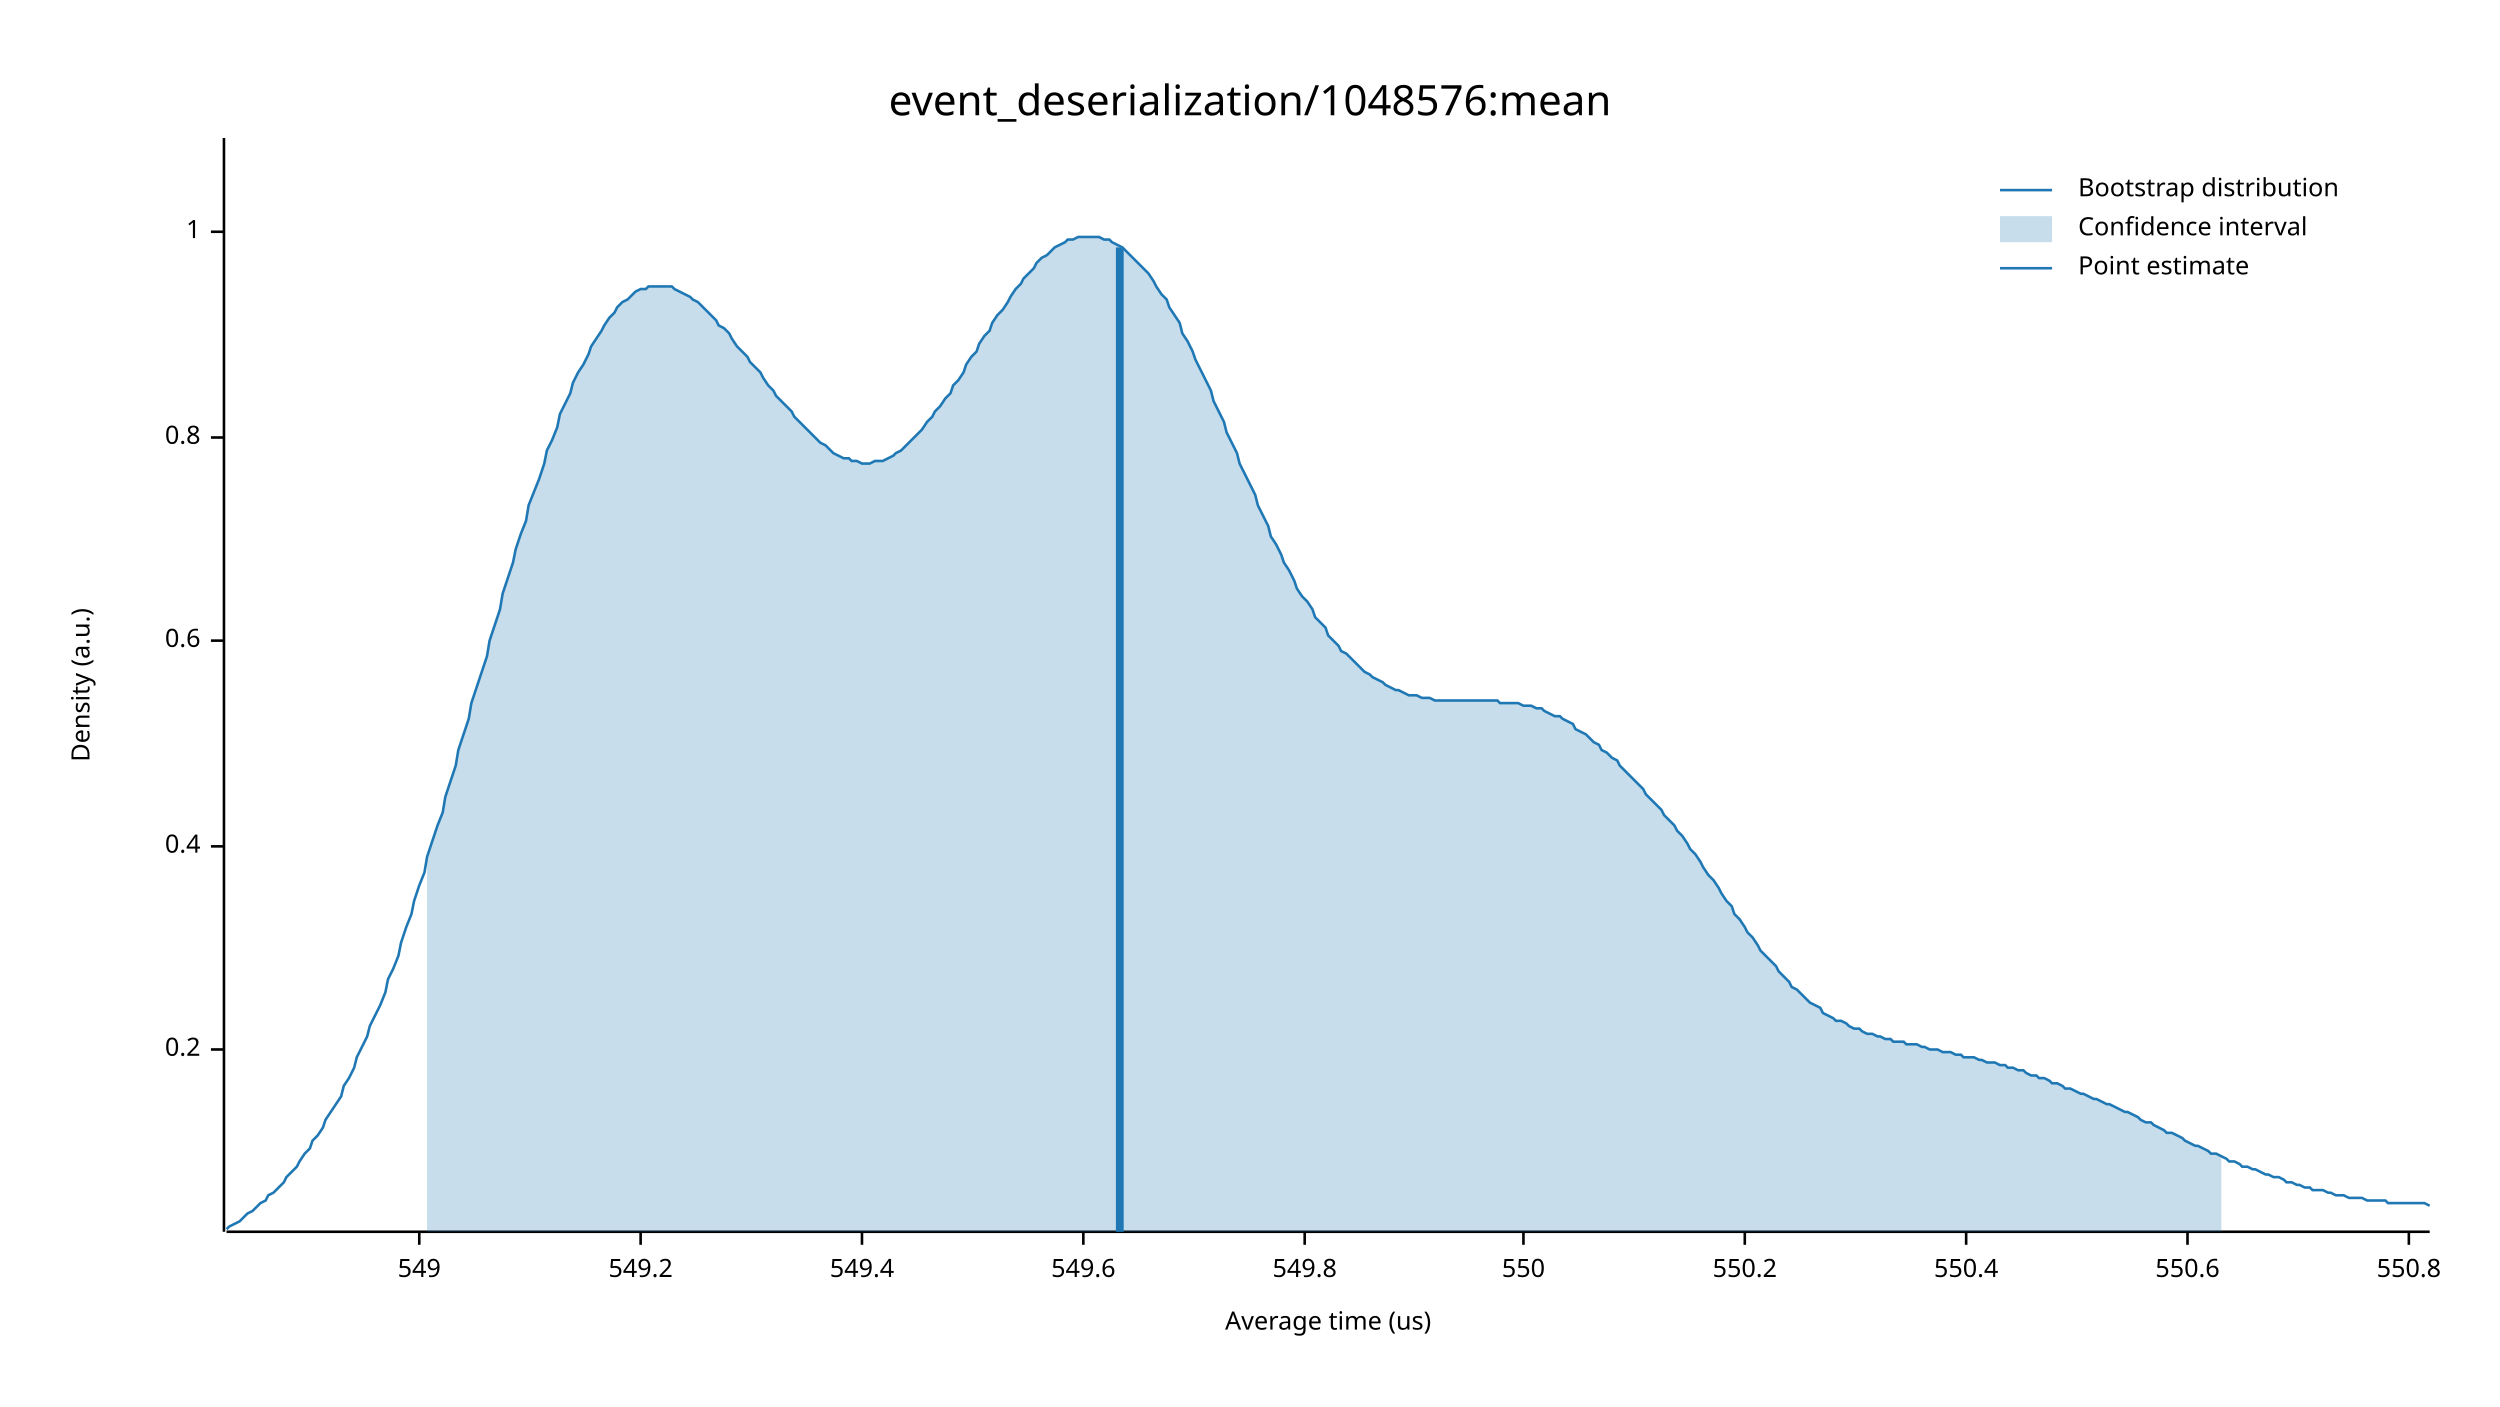
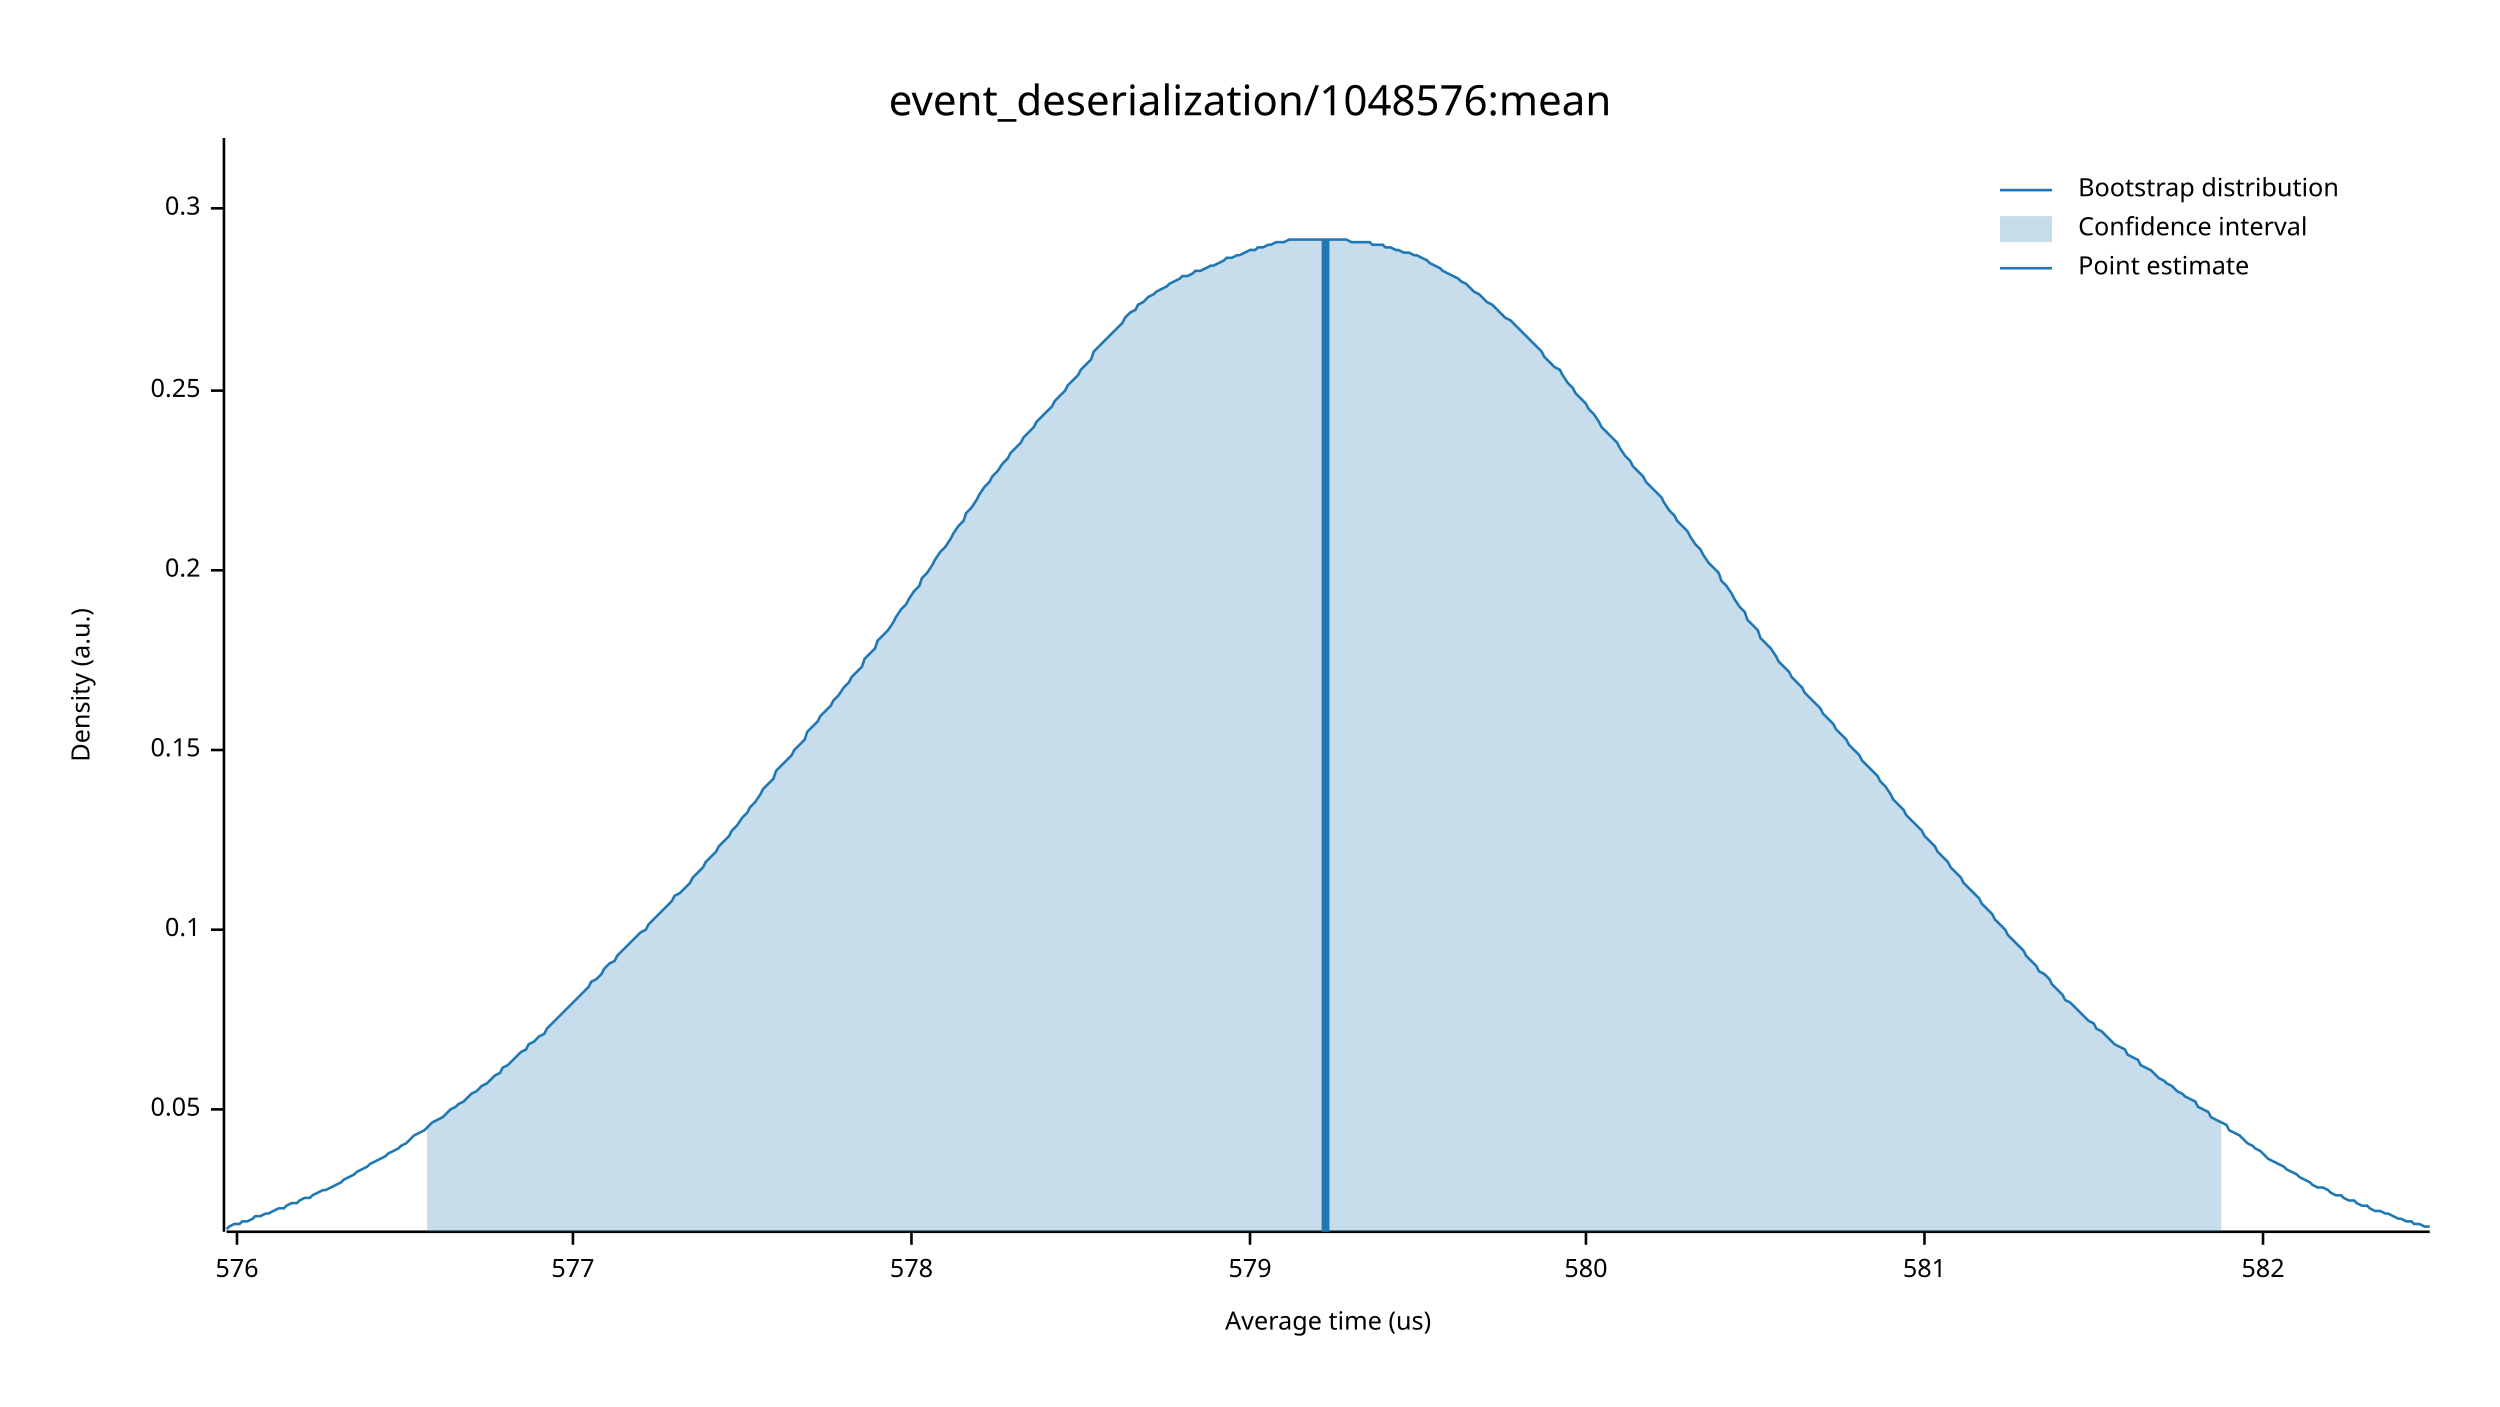
<svg xmlns="http://www.w3.org/2000/svg" width="960" height="540" viewBox="0 0 960 540">
  <text x="480" y="32" dy="0.76em" text-anchor="middle" font-family="sans-serif" font-size="16.129" opacity="1" fill="#000000">
event_deserialization/1048576:mean
</text>
  <text x="27" y="263" dy="0.76em" text-anchor="middle" font-family="sans-serif" font-size="9.677" opacity="1" fill="#000000" transform="rotate(270, 27, 263)">
Density (a.u.)
</text>
  <text x="510" y="513" dy="-0.5ex" text-anchor="middle" font-family="sans-serif" font-size="9.677" opacity="1" fill="#000000">
Average time (us)
</text>
  <polyline fill="none" opacity="1" stroke="#000000" stroke-width="1" points="86,53 86,473 " />
-   <text x="77" y="403" dy="0.5ex" text-anchor="end" font-family="sans-serif" font-size="9.677" opacity="1" fill="#000000">
+   <text x="77" y="426" dy="0.5ex" text-anchor="end" font-family="sans-serif" font-size="9.677" opacity="1" fill="#000000">
+ 0.05
+ </text>
+   <polyline fill="none" opacity="1" stroke="#000000" stroke-width="1" points="81,426 86,426 " />
+   <text x="77" y="357" dy="0.5ex" text-anchor="end" font-family="sans-serif" font-size="9.677" opacity="1" fill="#000000">
+ 0.1
+ </text>
+   <polyline fill="none" opacity="1" stroke="#000000" stroke-width="1" points="81,357 86,357 " />
+   <text x="77" y="288" dy="0.5ex" text-anchor="end" font-family="sans-serif" font-size="9.677" opacity="1" fill="#000000">
+ 0.15
+ </text>
+   <polyline fill="none" opacity="1" stroke="#000000" stroke-width="1" points="81,288 86,288 " />
+   <text x="77" y="219" dy="0.5ex" text-anchor="end" font-family="sans-serif" font-size="9.677" opacity="1" fill="#000000">
0.2
</text>
-   <polyline fill="none" opacity="1" stroke="#000000" stroke-width="1" points="81,403 86,403 " />
-   <text x="77" y="325" dy="0.5ex" text-anchor="end" font-family="sans-serif" font-size="9.677" opacity="1" fill="#000000">
- 0.4
+   <polyline fill="none" opacity="1" stroke="#000000" stroke-width="1" points="81,219 86,219 " />
+   <text x="77" y="150" dy="0.5ex" text-anchor="end" font-family="sans-serif" font-size="9.677" opacity="1" fill="#000000">
+ 0.25
</text>
-   <polyline fill="none" opacity="1" stroke="#000000" stroke-width="1" points="81,325 86,325 " />
-   <text x="77" y="246" dy="0.5ex" text-anchor="end" font-family="sans-serif" font-size="9.677" opacity="1" fill="#000000">
- 0.6
+   <polyline fill="none" opacity="1" stroke="#000000" stroke-width="1" points="81,150 86,150 " />
+   <text x="77" y="80" dy="0.5ex" text-anchor="end" font-family="sans-serif" font-size="9.677" opacity="1" fill="#000000">
+ 0.3
</text>
-   <polyline fill="none" opacity="1" stroke="#000000" stroke-width="1" points="81,246 86,246 " />
-   <text x="77" y="168" dy="0.5ex" text-anchor="end" font-family="sans-serif" font-size="9.677" opacity="1" fill="#000000">
- 0.8
+   <polyline fill="none" opacity="1" stroke="#000000" stroke-width="1" points="81,80 86,80 " />
+   <polyline fill="none" opacity="1" stroke="#000000" stroke-width="1" points="87,473 933,473 " />
+   <text x="91" y="483" dy="0.76em" text-anchor="middle" font-family="sans-serif" font-size="9.677" opacity="1" fill="#000000">
+ 576
</text>
-   <polyline fill="none" opacity="1" stroke="#000000" stroke-width="1" points="81,168 86,168 " />
-   <text x="77" y="89" dy="0.5ex" text-anchor="end" font-family="sans-serif" font-size="9.677" opacity="1" fill="#000000">
- 1
+   <polyline fill="none" opacity="1" stroke="#000000" stroke-width="1" points="91,473 91,478 " />
+   <text x="220" y="483" dy="0.76em" text-anchor="middle" font-family="sans-serif" font-size="9.677" opacity="1" fill="#000000">
+ 577
</text>
-   <polyline fill="none" opacity="1" stroke="#000000" stroke-width="1" points="81,89 86,89 " />
-   <polyline fill="none" opacity="1" stroke="#000000" stroke-width="1" points="87,473 933,473 " />
-   <text x="161" y="483" dy="0.76em" text-anchor="middle" font-family="sans-serif" font-size="9.677" opacity="1" fill="#000000">
- 549
+   <polyline fill="none" opacity="1" stroke="#000000" stroke-width="1" points="220,473 220,478 " />
+   <text x="350" y="483" dy="0.76em" text-anchor="middle" font-family="sans-serif" font-size="9.677" opacity="1" fill="#000000">
+ 578
</text>
-   <polyline fill="none" opacity="1" stroke="#000000" stroke-width="1" points="161,473 161,478 " />
-   <text x="246" y="483" dy="0.76em" text-anchor="middle" font-family="sans-serif" font-size="9.677" opacity="1" fill="#000000">
- 549.2
+   <polyline fill="none" opacity="1" stroke="#000000" stroke-width="1" points="350,473 350,478 " />
+   <text x="480" y="483" dy="0.76em" text-anchor="middle" font-family="sans-serif" font-size="9.677" opacity="1" fill="#000000">
+ 579
</text>
-   <polyline fill="none" opacity="1" stroke="#000000" stroke-width="1" points="246,473 246,478 " />
-   <text x="331" y="483" dy="0.76em" text-anchor="middle" font-family="sans-serif" font-size="9.677" opacity="1" fill="#000000">
- 549.4
+   <polyline fill="none" opacity="1" stroke="#000000" stroke-width="1" points="480,473 480,478 " />
+   <text x="609" y="483" dy="0.76em" text-anchor="middle" font-family="sans-serif" font-size="9.677" opacity="1" fill="#000000">
+ 580
</text>
-   <polyline fill="none" opacity="1" stroke="#000000" stroke-width="1" points="331,473 331,478 " />
-   <text x="416" y="483" dy="0.76em" text-anchor="middle" font-family="sans-serif" font-size="9.677" opacity="1" fill="#000000">
- 549.6
+   <polyline fill="none" opacity="1" stroke="#000000" stroke-width="1" points="609,473 609,478 " />
+   <text x="739" y="483" dy="0.76em" text-anchor="middle" font-family="sans-serif" font-size="9.677" opacity="1" fill="#000000">
+ 581
</text>
-   <polyline fill="none" opacity="1" stroke="#000000" stroke-width="1" points="416,473 416,478 " />
-   <text x="501" y="483" dy="0.76em" text-anchor="middle" font-family="sans-serif" font-size="9.677" opacity="1" fill="#000000">
- 549.8
+   <polyline fill="none" opacity="1" stroke="#000000" stroke-width="1" points="739,473 739,478 " />
+   <text x="869" y="483" dy="0.76em" text-anchor="middle" font-family="sans-serif" font-size="9.677" opacity="1" fill="#000000">
+ 582
</text>
-   <polyline fill="none" opacity="1" stroke="#000000" stroke-width="1" points="501,473 501,478 " />
-   <text x="585" y="483" dy="0.76em" text-anchor="middle" font-family="sans-serif" font-size="9.677" opacity="1" fill="#000000">
- 550
- </text>
-   <polyline fill="none" opacity="1" stroke="#000000" stroke-width="1" points="585,473 585,478 " />
-   <text x="670" y="483" dy="0.76em" text-anchor="middle" font-family="sans-serif" font-size="9.677" opacity="1" fill="#000000">
- 550.2
- </text>
-   <polyline fill="none" opacity="1" stroke="#000000" stroke-width="1" points="670,473 670,478 " />
-   <text x="755" y="483" dy="0.76em" text-anchor="middle" font-family="sans-serif" font-size="9.677" opacity="1" fill="#000000">
- 550.4
- </text>
-   <polyline fill="none" opacity="1" stroke="#000000" stroke-width="1" points="755,473 755,478 " />
-   <text x="840" y="483" dy="0.76em" text-anchor="middle" font-family="sans-serif" font-size="9.677" opacity="1" fill="#000000">
- 550.6
- </text>
-   <polyline fill="none" opacity="1" stroke="#000000" stroke-width="1" points="840,473 840,478 " />
-   <text x="925" y="483" dy="0.76em" text-anchor="middle" font-family="sans-serif" font-size="9.677" opacity="1" fill="#000000">
- 550.8
- </text>
-   <polyline fill="none" opacity="1" stroke="#000000" stroke-width="1" points="925,473 925,478 " />
-   <polyline fill="none" opacity="1" stroke="#1F78B4" stroke-width="1" points="87,472 88,471 90,470 92,469 93,468 95,466 97,465 98,464 100,462 102,461 103,459 105,458 107,456 109,454 110,452 112,450 114,448 115,446 117,443 119,441 120,438 122,436 124,433 125,430 127,427 129,424 131,421 132,417 134,414 136,410 137,406 139,402 141,398 142,394 144,390 146,386 148,381 149,376 151,372 153,367 154,362 156,356 158,351 159,346 161,340 163,335 164,329 166,323 168,317 170,312 171,306 173,300 175,294 176,288 178,282 180,276 181,270 183,264 185,258 187,252 188,246 190,240 192,234 193,228 195,222 197,216 198,211 200,205 202,200 203,194 205,189 207,184 209,178 210,173 212,169 214,164 215,159 217,155 219,151 220,147 222,143 224,140 226,136 227,133 229,130 231,127 232,125 234,122 236,120 237,118 239,116 241,115 242,114 244,112 246,111 248,111 249,110 251,110 253,110 254,110 256,110 258,110 259,111 261,112 263,113 265,114 266,115 268,116 270,118 271,119 273,121 275,123 276,125 278,126 280,128 281,130 283,133 285,135 287,137 288,139 290,141 292,143 293,145 295,148 297,150 298,152 300,154 302,156 304,158 305,160 307,162 309,164 310,165 312,167 314,169 315,170 317,171 319,173 320,174 322,175 324,176 326,176 327,177 329,177 331,178 332,178 334,178 336,177 337,177 339,177 341,176 343,175 344,174 346,173 348,171 349,170 351,168 353,166 354,165 356,162 358,160 359,158 361,156 363,153 365,151 366,148 368,146 370,143 371,140 373,137 375,135 376,132 378,129 380,127 381,124 383,121 385,119 387,116 388,114 390,111 392,109 393,107 395,105 397,103 398,101 400,99 402,98 404,96 405,95 407,94 409,93 410,92 412,92 414,91 415,91 417,91 419,91 420,91 422,91 424,92 426,92 427,93 429,94 431,95 432,96 434,98 436,100 437,101 439,103 441,105 443,108 444,110 446,113 448,115 449,118 451,121 453,124 454,128 456,131 458,135 459,138 461,142 463,146 465,150 466,154 468,158 470,162 471,166 473,170 475,174 476,178 478,182 480,186 482,190 483,194 485,198 487,202 488,206 490,209 492,213 493,216 495,219 497,223 498,226 500,229 502,231 504,234 505,237 507,239 509,241 510,244 512,246 514,248 515,250 517,251 519,253 521,255 522,256 524,258 526,259 527,260 529,261 531,262 532,263 534,264 536,265 537,265 539,266 541,267 543,267 544,267 546,268 548,268 549,268 551,269 553,269 554,269 556,269 558,269 560,269 561,269 563,269 565,269 566,269 568,269 570,269 571,269 573,269 575,269 576,270 578,270 580,270 582,270 583,270 585,271 587,271 588,271 590,272 592,272 593,273 595,274 597,275 599,275 600,276 602,277 604,278 605,280 607,281 609,282 610,283 612,285 614,286 615,288 617,289 619,291 621,292 622,294 624,296 626,298 627,299 629,301 631,303 632,305 634,307 636,309 638,311 639,313 641,315 643,317 644,319 646,321 648,324 649,326 651,328 653,331 654,333 656,336 658,338 660,341 661,343 663,346 665,348 666,351 668,353 670,356 671,358 673,360 675,363 676,365 678,367 680,369 682,371 683,373 685,375 687,377 688,379 690,380 692,382 693,383 695,385 697,386 699,387 700,389 702,390 704,391 705,392 707,392 709,393 710,394 712,395 714,395 715,396 717,397 719,397 721,398 722,398 724,399 726,399 727,400 729,400 731,400 732,401 734,401 736,401 738,402 739,402 741,403 743,403 744,403 746,404 748,404 749,404 751,405 753,405 754,406 756,406 758,406 760,407 761,407 763,408 765,408 766,408 768,409 770,409 771,410 773,410 775,411 777,411 778,412 780,413 782,413 783,414 785,414 787,415 788,416 790,416 792,417 793,418 795,418 797,419 799,420 800,420 802,421 804,422 805,422 807,423 809,424 810,424 812,425 814,426 816,427 817,427 819,428 821,429 822,430 824,431 826,431 827,432 829,433 831,434 832,435 834,435 836,436 838,437 839,438 841,439 843,440 844,440 846,441 848,442 849,443 851,443 853,444 855,445 856,446 858,446 860,447 861,448 863,448 865,449 866,449 868,450 870,451 871,451 873,452 875,452 877,453 878,454 880,454 882,455 883,455 885,456 887,456 888,457 890,457 892,457 894,458 895,458 897,459 899,459 900,459 902,460 904,460 905,460 907,460 909,461 910,461 912,461 914,461 916,461 917,462 919,462 921,462 922,462 924,462 926,462 927,462 929,462 931,462 933,463 " />
-   <polygon opacity="0.25" fill="#1F78B4" points="164,329 166,323 168,317 170,312 171,306 173,300 175,294 176,288 178,282 180,276 181,270 183,264 185,258 187,252 188,246 190,240 192,234 193,228 195,222 197,216 198,211 200,205 202,200 203,194 205,189 207,184 209,178 210,173 212,169 214,164 215,159 217,155 219,151 220,147 222,143 224,140 226,136 227,133 229,130 231,127 232,125 234,122 236,120 237,118 239,116 241,115 242,114 244,112 246,111 248,111 249,110 251,110 253,110 254,110 256,110 258,110 259,111 261,112 263,113 265,114 266,115 268,116 270,118 271,119 273,121 275,123 276,125 278,126 280,128 281,130 283,133 285,135 287,137 288,139 290,141 292,143 293,145 295,148 297,150 298,152 300,154 302,156 304,158 305,160 307,162 309,164 310,165 312,167 314,169 315,170 317,171 319,173 320,174 322,175 324,176 326,176 327,177 329,177 331,178 332,178 334,178 336,177 337,177 339,177 341,176 343,175 344,174 346,173 348,171 349,170 351,168 353,166 354,165 356,162 358,160 359,158 361,156 363,153 365,151 366,148 368,146 370,143 371,140 373,137 375,135 376,132 378,129 380,127 381,124 383,121 385,119 387,116 388,114 390,111 392,109 393,107 395,105 397,103 398,101 400,99 402,98 404,96 405,95 407,94 409,93 410,92 412,92 414,91 415,91 417,91 419,91 420,91 422,91 424,92 426,92 427,93 429,94 431,95 432,96 434,98 436,100 437,101 439,103 441,105 443,108 444,110 446,113 448,115 449,118 451,121 453,124 454,128 456,131 458,135 459,138 461,142 463,146 465,150 466,154 468,158 470,162 471,166 473,170 475,174 476,178 478,182 480,186 482,190 483,194 485,198 487,202 488,206 490,209 492,213 493,216 495,219 497,223 498,226 500,229 502,231 504,234 505,237 507,239 509,241 510,244 512,246 514,248 515,250 517,251 519,253 521,255 522,256 524,258 526,259 527,260 529,261 531,262 532,263 534,264 536,265 537,265 539,266 541,267 543,267 544,267 546,268 548,268 549,268 551,269 553,269 554,269 556,269 558,269 560,269 561,269 563,269 565,269 566,269 568,269 570,269 571,269 573,269 575,269 576,270 578,270 580,270 582,270 583,270 585,271 587,271 588,271 590,272 592,272 593,273 595,274 597,275 599,275 600,276 602,277 604,278 605,280 607,281 609,282 610,283 612,285 614,286 615,288 617,289 619,291 621,292 622,294 624,296 626,298 627,299 629,301 631,303 632,305 634,307 636,309 638,311 639,313 641,315 643,317 644,319 646,321 648,324 649,326 651,328 653,331 654,333 656,336 658,338 660,341 661,343 663,346 665,348 666,351 668,353 670,356 671,358 673,360 675,363 676,365 678,367 680,369 682,371 683,373 685,375 687,377 688,379 690,380 692,382 693,383 695,385 697,386 699,387 700,389 702,390 704,391 705,392 707,392 709,393 710,394 712,395 714,395 715,396 717,397 719,397 721,398 722,398 724,399 726,399 727,400 729,400 731,400 732,401 734,401 736,401 738,402 739,402 741,403 743,403 744,403 746,404 748,404 749,404 751,405 753,405 754,406 756,406 758,406 760,407 761,407 763,408 765,408 766,408 768,409 770,409 771,410 773,410 775,411 777,411 778,412 780,413 782,413 783,414 785,414 787,415 788,416 790,416 792,417 793,418 795,418 797,419 799,420 800,420 802,421 804,422 805,422 807,423 809,424 810,424 812,425 814,426 816,427 817,427 819,428 821,429 822,430 824,431 826,431 827,432 829,433 831,434 832,435 834,435 836,436 838,437 839,438 841,439 843,440 844,440 846,441 848,442 849,443 851,443 853,444 853,473 164,473 " />
-   <polyline fill="none" opacity="1" stroke="#1F78B4" stroke-width="3" points="430,473 430,95 " />
+   <polyline fill="none" opacity="1" stroke="#000000" stroke-width="1" points="869,473 869,478 " />
+   <polyline fill="none" opacity="1" stroke="#1F78B4" stroke-width="1" points="87,472 88,471 90,470 92,470 93,469 95,469 97,468 98,467 100,467 102,466 103,466 105,465 107,464 109,464 110,463 112,462 114,462 115,461 117,460 119,460 120,459 122,458 124,457 125,457 127,456 129,455 131,454 132,453 134,452 136,451 137,450 139,449 141,448 142,447 144,446 146,445 148,444 149,443 151,442 153,441 154,440 156,439 158,437 159,436 161,435 163,434 164,433 166,431 168,430 170,429 171,428 173,426 175,425 176,424 178,423 180,421 181,420 183,419 185,417 187,416 188,415 190,413 192,412 193,410 195,409 197,407 198,406 200,404 202,403 203,401 205,400 207,398 209,397 210,395 212,393 214,391 215,390 217,388 219,386 220,385 222,383 224,381 226,379 227,377 229,376 231,374 232,372 234,370 236,369 237,367 239,365 241,363 242,362 244,360 246,358 248,357 249,355 251,353 253,351 254,350 256,348 258,346 259,344 261,343 263,341 265,339 266,337 268,335 270,333 271,331 273,329 275,327 276,325 278,323 280,321 281,319 283,317 285,314 287,312 288,310 290,308 292,305 293,303 295,301 297,299 298,296 300,294 302,292 304,290 305,288 307,286 309,284 310,281 312,279 314,277 315,275 317,273 319,271 320,269 322,267 324,264 326,262 327,260 329,258 331,256 332,253 334,251 336,249 337,246 339,244 341,242 343,239 344,237 346,234 348,232 349,230 351,227 353,225 354,222 356,220 358,217 359,215 361,212 363,210 365,207 366,205 368,202 370,200 371,197 373,195 375,192 376,190 378,187 380,185 381,183 383,181 385,178 387,176 388,174 390,172 392,170 393,168 395,166 397,164 398,162 400,160 402,158 404,156 405,154 407,152 409,150 410,148 412,146 414,144 415,142 417,140 419,138 420,135 422,133 424,131 426,129 427,128 429,126 431,124 432,122 434,120 436,119 437,117 439,116 441,114 443,113 444,112 446,111 448,110 449,109 451,108 453,107 454,106 456,106 458,105 459,104 461,104 463,103 465,102 466,102 468,101 470,100 471,99 473,99 475,98 476,98 478,97 480,96 482,96 483,95 485,95 487,94 488,94 490,93 492,93 493,93 495,92 497,92 498,92 500,92 502,92 504,92 505,92 507,92 509,92 510,92 512,92 514,92 515,92 517,92 519,93 521,93 522,93 524,93 526,93 527,94 529,94 531,94 532,95 534,95 536,96 537,96 539,97 541,97 543,98 544,98 546,99 548,100 549,101 551,102 553,103 554,104 556,105 558,106 560,107 561,108 563,109 565,111 566,112 568,113 570,115 571,116 573,117 575,119 576,120 578,122 580,123 582,125 583,126 585,128 587,130 588,131 590,133 592,135 593,137 595,139 597,141 599,142 600,144 602,147 604,149 605,151 607,153 609,155 610,157 612,159 614,162 615,164 617,166 619,168 621,170 622,172 624,175 626,177 627,179 629,181 631,183 632,185 634,187 636,189 638,191 639,193 641,196 643,198 644,200 646,202 648,204 649,206 651,209 653,211 654,213 656,216 658,218 660,220 661,223 663,225 665,228 666,230 668,233 670,235 671,238 673,240 675,242 676,245 678,247 680,249 682,252 683,254 685,256 687,258 688,260 690,262 692,264 693,266 695,268 697,270 699,272 700,274 702,276 704,278 705,280 707,282 709,284 710,286 712,288 714,290 715,292 717,294 719,296 721,298 722,300 724,302 726,305 727,307 729,309 731,311 732,313 734,315 736,317 738,319 739,321 741,323 743,325 744,327 746,329 748,331 749,333 751,335 753,337 754,339 756,341 758,343 760,345 761,347 763,349 765,351 766,353 768,355 770,357 771,359 773,361 775,363 777,365 778,367 780,369 782,371 783,373 785,374 787,376 788,378 790,380 792,382 793,384 795,385 797,387 799,389 800,390 802,392 804,393 805,395 807,396 809,398 810,399 812,401 814,402 816,403 817,405 819,406 821,407 822,409 824,410 826,411 827,412 829,414 831,415 832,416 834,417 836,419 838,420 839,421 841,422 843,423 844,425 846,426 848,427 849,429 851,430 853,431 855,432 856,434 858,435 860,436 861,437 863,439 865,440 866,441 868,442 870,444 871,445 873,446 875,447 877,448 878,449 880,450 882,451 883,452 885,453 887,454 888,455 890,456 892,456 894,457 895,458 897,459 899,459 900,460 902,461 904,461 905,462 907,463 909,463 910,464 912,465 914,465 916,466 917,466 919,467 921,468 922,468 924,469 926,469 927,470 929,470 931,471 933,471 " />
+   <polygon opacity="0.25" fill="#1F78B4" points="164,433 166,431 168,430 170,429 171,428 173,426 175,425 176,424 178,423 180,421 181,420 183,419 185,417 187,416 188,415 190,413 192,412 193,410 195,409 197,407 198,406 200,404 202,403 203,401 205,400 207,398 209,397 210,395 212,393 214,391 215,390 217,388 219,386 220,385 222,383 224,381 226,379 227,377 229,376 231,374 232,372 234,370 236,369 237,367 239,365 241,363 242,362 244,360 246,358 248,357 249,355 251,353 253,351 254,350 256,348 258,346 259,344 261,343 263,341 265,339 266,337 268,335 270,333 271,331 273,329 275,327 276,325 278,323 280,321 281,319 283,317 285,314 287,312 288,310 290,308 292,305 293,303 295,301 297,299 298,296 300,294 302,292 304,290 305,288 307,286 309,284 310,281 312,279 314,277 315,275 317,273 319,271 320,269 322,267 324,264 326,262 327,260 329,258 331,256 332,253 334,251 336,249 337,246 339,244 341,242 343,239 344,237 346,234 348,232 349,230 351,227 353,225 354,222 356,220 358,217 359,215 361,212 363,210 365,207 366,205 368,202 370,200 371,197 373,195 375,192 376,190 378,187 380,185 381,183 383,181 385,178 387,176 388,174 390,172 392,170 393,168 395,166 397,164 398,162 400,160 402,158 404,156 405,154 407,152 409,150 410,148 412,146 414,144 415,142 417,140 419,138 420,135 422,133 424,131 426,129 427,128 429,126 431,124 432,122 434,120 436,119 437,117 439,116 441,114 443,113 444,112 446,111 448,110 449,109 451,108 453,107 454,106 456,106 458,105 459,104 461,104 463,103 465,102 466,102 468,101 470,100 471,99 473,99 475,98 476,98 478,97 480,96 482,96 483,95 485,95 487,94 488,94 490,93 492,93 493,93 495,92 497,92 498,92 500,92 502,92 504,92 505,92 507,92 509,92 510,92 512,92 514,92 515,92 517,92 519,93 521,93 522,93 524,93 526,93 527,94 529,94 531,94 532,95 534,95 536,96 537,96 539,97 541,97 543,98 544,98 546,99 548,100 549,101 551,102 553,103 554,104 556,105 558,106 560,107 561,108 563,109 565,111 566,112 568,113 570,115 571,116 573,117 575,119 576,120 578,122 580,123 582,125 583,126 585,128 587,130 588,131 590,133 592,135 593,137 595,139 597,141 599,142 600,144 602,147 604,149 605,151 607,153 609,155 610,157 612,159 614,162 615,164 617,166 619,168 621,170 622,172 624,175 626,177 627,179 629,181 631,183 632,185 634,187 636,189 638,191 639,193 641,196 643,198 644,200 646,202 648,204 649,206 651,209 653,211 654,213 656,216 658,218 660,220 661,223 663,225 665,228 666,230 668,233 670,235 671,238 673,240 675,242 676,245 678,247 680,249 682,252 683,254 685,256 687,258 688,260 690,262 692,264 693,266 695,268 697,270 699,272 700,274 702,276 704,278 705,280 707,282 709,284 710,286 712,288 714,290 715,292 717,294 719,296 721,298 722,300 724,302 726,305 727,307 729,309 731,311 732,313 734,315 736,317 738,319 739,321 741,323 743,325 744,327 746,329 748,331 749,333 751,335 753,337 754,339 756,341 758,343 760,345 761,347 763,349 765,351 766,353 768,355 770,357 771,359 773,361 775,363 777,365 778,367 780,369 782,371 783,373 785,374 787,376 788,378 790,380 792,382 793,384 795,385 797,387 799,389 800,390 802,392 804,393 805,395 807,396 809,398 810,399 812,401 814,402 816,403 817,405 819,406 821,407 822,409 824,410 826,411 827,412 829,414 831,415 832,416 834,417 836,419 838,420 839,421 841,422 843,423 844,425 846,426 848,427 849,429 851,430 853,431 853,473 164,473 " />
+   <polyline fill="none" opacity="1" stroke="#1F78B4" stroke-width="3" points="509,473 509,92 " />
  <text x="798" y="68" dy="0.76em" text-anchor="start" font-family="sans-serif" font-size="9.677" opacity="1" fill="#000000">
Bootstrap distribution
</text>
  <text x="798" y="83" dy="0.76em" text-anchor="start" font-family="sans-serif" font-size="9.677" opacity="1" fill="#000000">
Confidence interval
</text>
  <text x="798" y="98" dy="0.76em" text-anchor="start" font-family="sans-serif" font-size="9.677" opacity="1" fill="#000000">
Point estimate
</text>
  <polyline fill="none" opacity="1" stroke="#1F78B4" stroke-width="1" points="768,73 788,73 " />
  <rect x="768" y="83" width="20" height="10" opacity="0.25" fill="#1F78B4" stroke="none" />
  <polyline fill="none" opacity="1" stroke="#1F78B4" stroke-width="1" points="768,103 788,103 " />
</svg>
